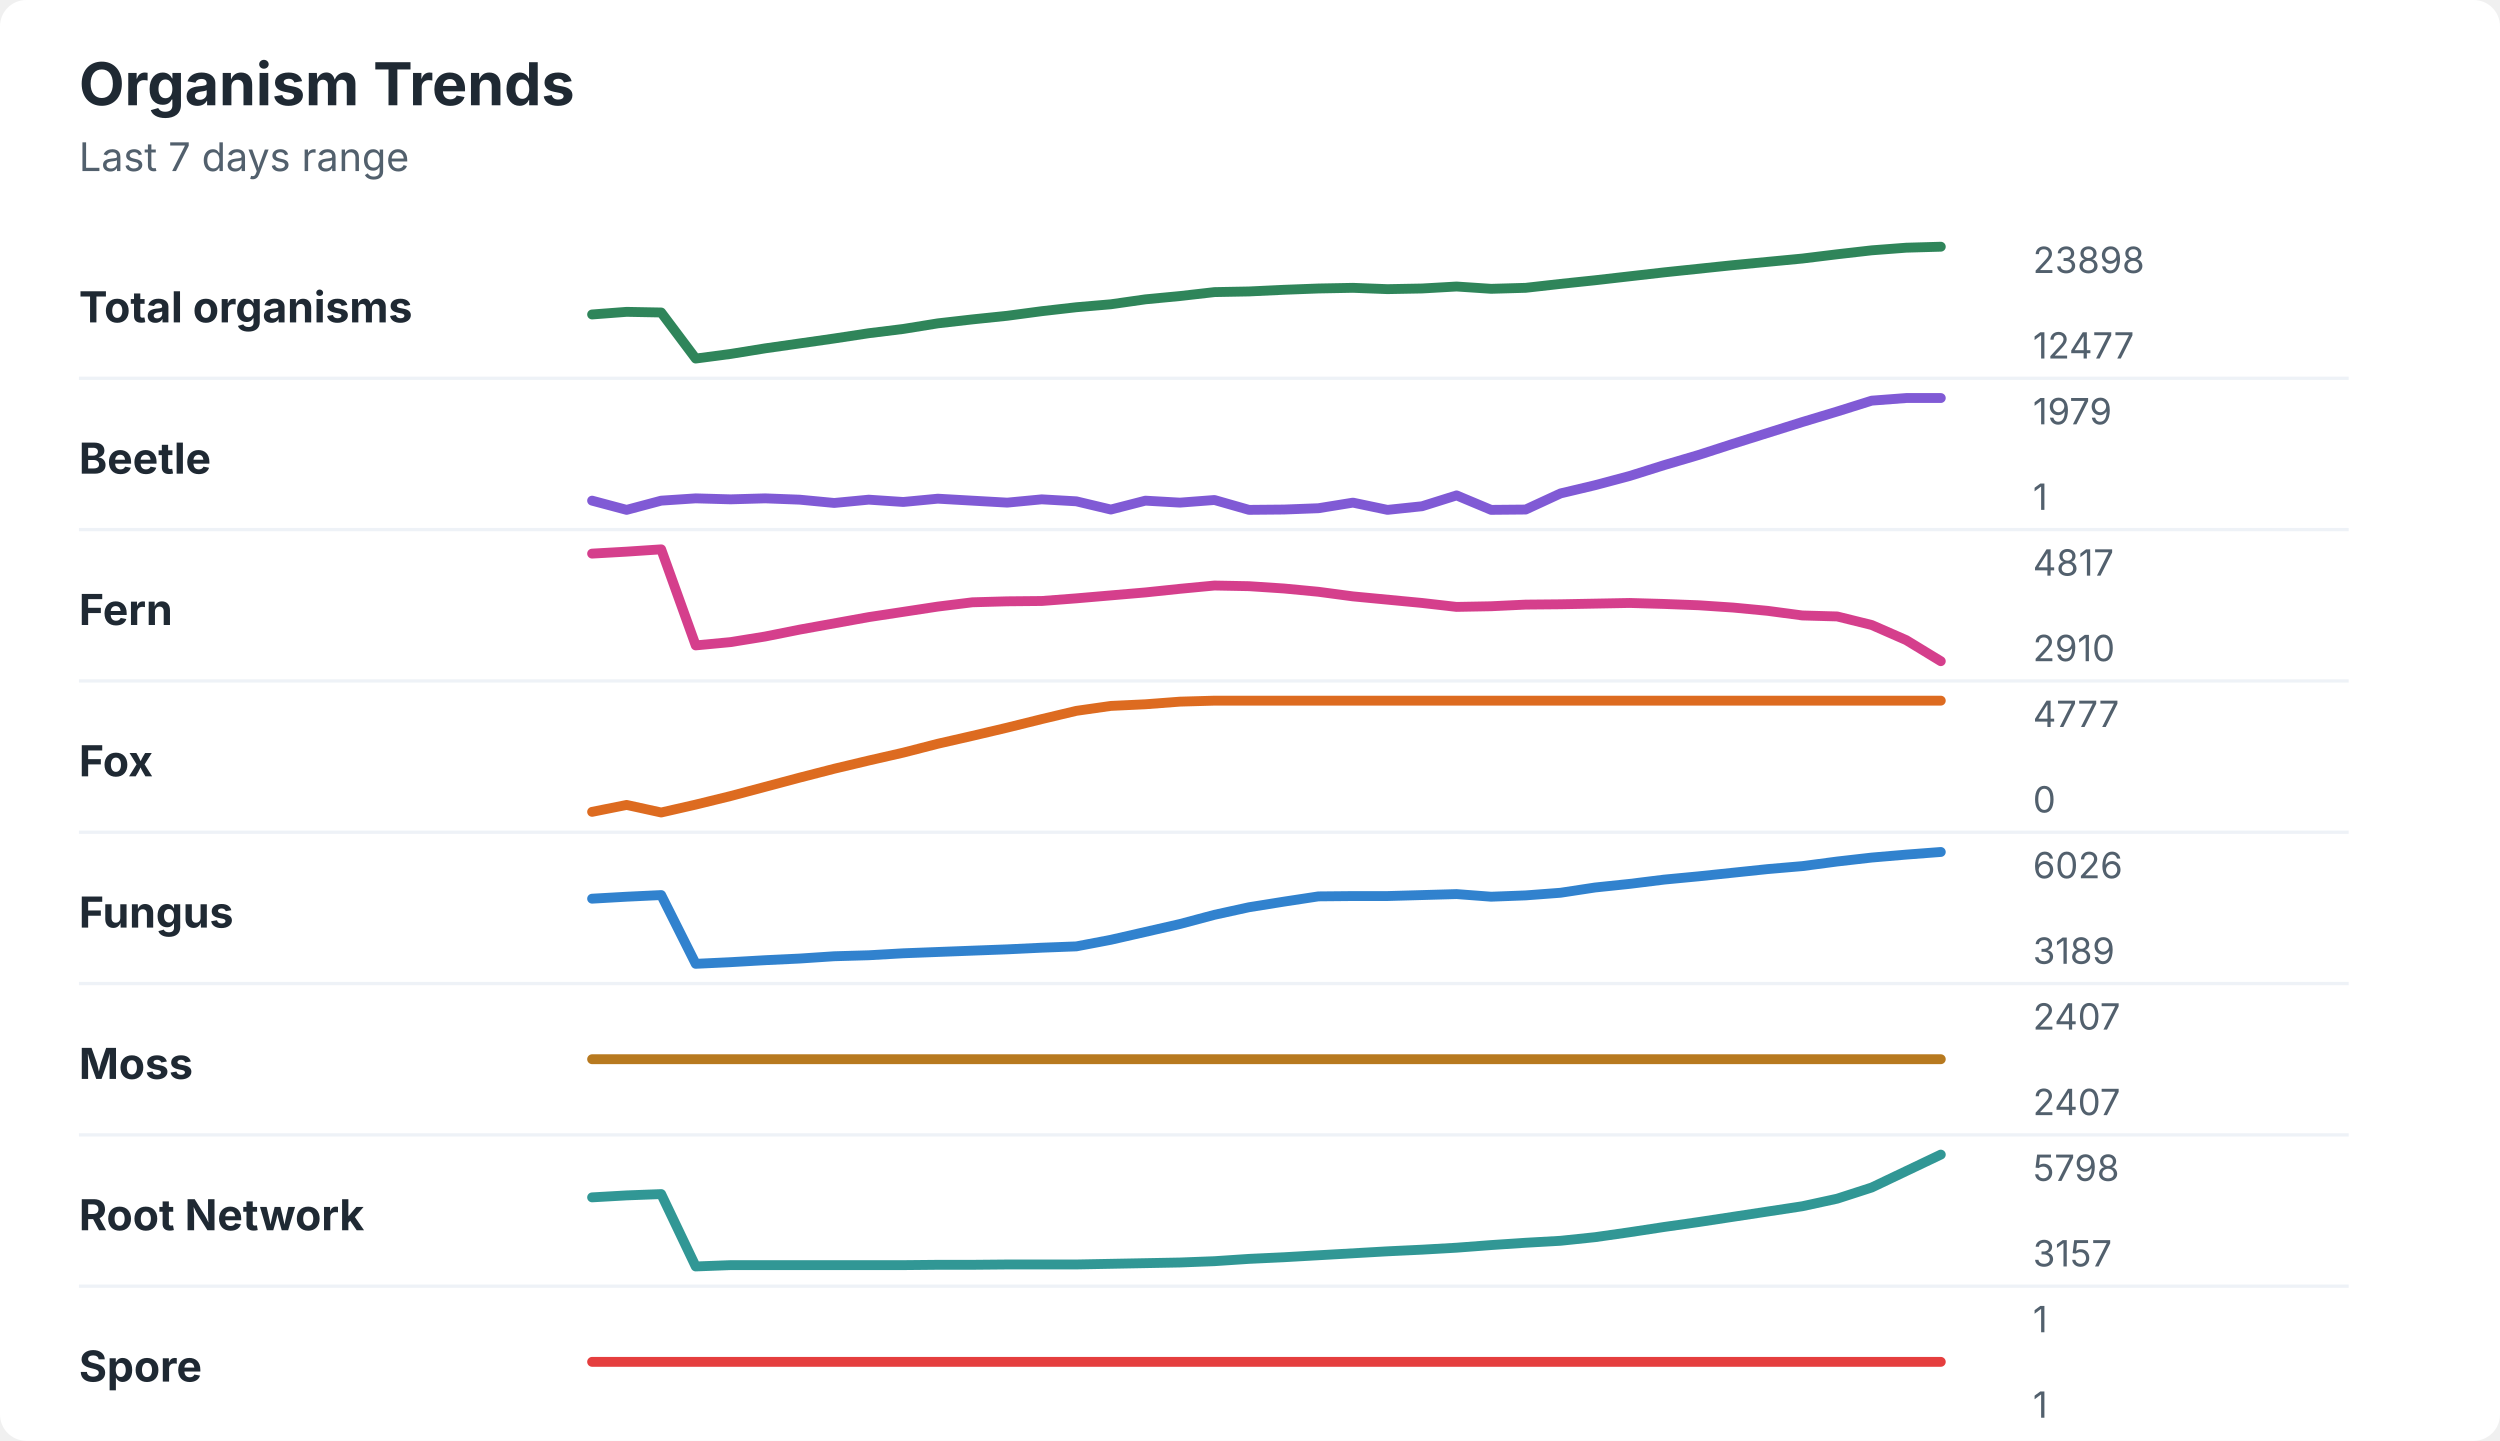
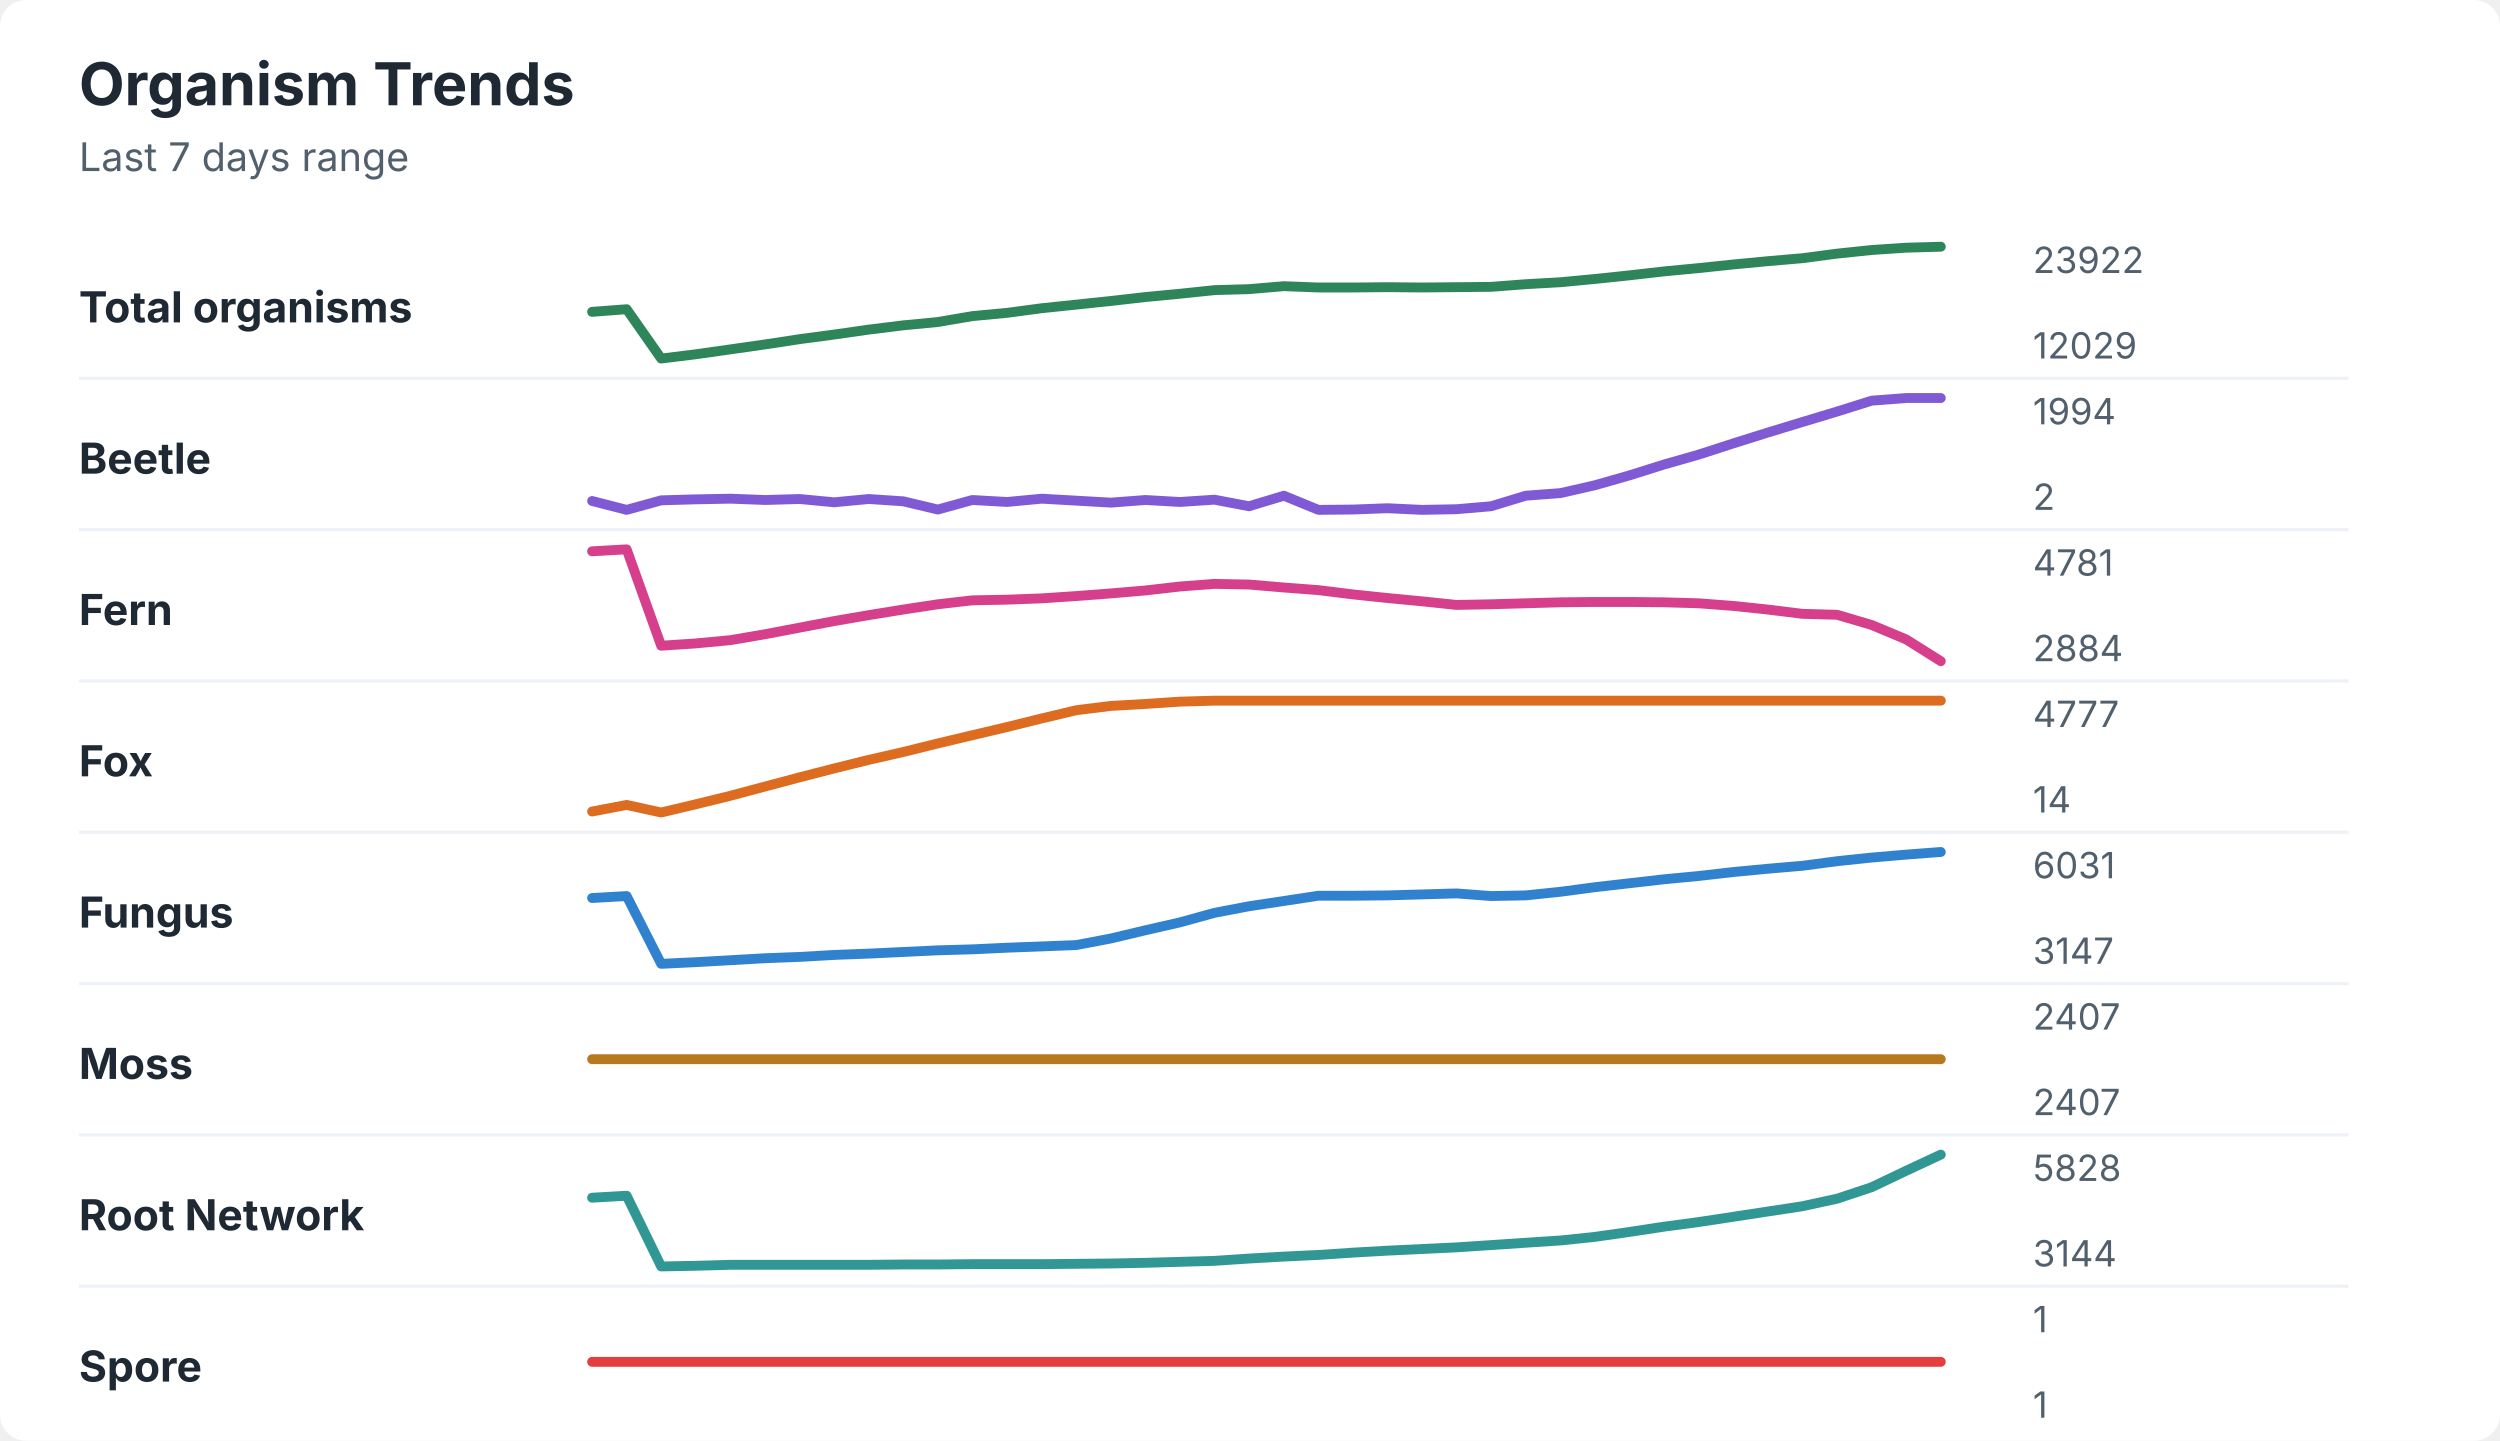
<svg xmlns="http://www.w3.org/2000/svg" width="760" height="438" viewBox="0 0 760 438" role="img" aria-labelledby="title desc">
  <rect width="760" height="438" rx="8" fill="#ffffff" />
  <style>
    text { font-family: -apple-system, BlinkMacSystemFont, "Segoe UI", sans-serif; }
    .title { font-size: 18px; font-weight: 700; fill: #1f2933; }
    .subtitle { font-size: 12px; fill: #52606d; }
    .label { font-size: 13px; font-weight: 650; fill: #1f2933; }
    .axis-value { font-size: 11px; fill: #52606d; }
    .separator { stroke: #eef2f7; stroke-width: 1; }
  </style>
  <text x="24" y="32" class="title">Organism Trends</text>
  <text x="24" y="52" class="subtitle">Last 7 days range</text>
  <text x="24" y="98" class="label">Total organisms</text>
-   <polyline points="180.0,95.6 190.5,94.8 201.0,95.0 211.5,109.0 222.1,107.6 232.6,105.9 243.1,104.4 253.6,102.9 264.1,101.3 274.6,100.0 285.1,98.3 295.6,97.1 306.2,96.0 316.7,94.6 327.2,93.4 337.7,92.5 348.2,91.0 358.7,90.0 369.2,88.8 379.7,88.6 390.3,88.1 400.8,87.7 411.3,87.5 421.8,87.9 432.3,87.7 442.8,87.1 453.3,87.8 463.8,87.5 474.4,86.3 484.9,85.2 495.4,84.0 505.9,82.8 516.4,81.7 526.9,80.6 537.4,79.6 547.9,78.6 558.5,77.3 569.0,76.1 579.5,75.3 590.0,75.0 " fill="none" stroke="#2f855a" stroke-width="3" stroke-linecap="round" stroke-linejoin="round" />
-   <text x="618" y="83" class="axis-value">23898</text>
-   <text x="618" y="109" class="axis-value">12477</text>
+   <polyline points="180.0,94.8 190.5,94.0 201.0,109.0 211.5,107.7 222.1,106.2 232.6,104.7 243.1,103.1 253.6,101.7 264.1,100.2 274.6,98.9 285.1,97.9 295.6,96.1 306.2,95.1 316.7,93.7 327.2,92.6 337.7,91.5 348.2,90.3 358.7,89.3 369.2,88.2 379.7,87.9 390.3,87.0 400.8,87.4 411.3,87.4 421.8,87.3 432.3,87.4 442.8,87.3 453.3,87.2 463.8,86.4 474.4,85.8 484.9,84.8 495.4,83.7 505.9,82.5 516.4,81.5 526.9,80.4 537.4,79.4 547.9,78.5 558.5,77.1 569.0,76.0 579.5,75.3 590.0,75.0 " fill="none" stroke="#2f855a" stroke-width="3" stroke-linecap="round" stroke-linejoin="round" />
+   <text x="618" y="83" class="axis-value">23922</text>
+   <text x="618" y="109" class="axis-value">12029</text>
  <line x1="24" y1="115.0" x2="714" y2="115.0" class="separator" />
  <text x="24" y="144" class="label">Beetle</text>
-   <polyline points="180.0,152.2 190.5,155.0 201.0,152.2 211.5,151.5 222.1,151.8 232.6,151.5 243.1,151.9 253.6,152.9 264.1,151.9 274.6,152.6 285.1,151.6 295.6,152.2 306.2,152.8 316.7,151.8 327.2,152.4 337.7,154.9 348.2,152.2 358.7,152.8 369.2,152.0 379.7,155.0 390.3,154.9 400.8,154.5 411.3,152.8 421.8,155.0 432.3,153.9 442.8,150.6 453.3,155.0 463.8,154.9 474.4,150.0 484.9,147.5 495.4,144.7 505.9,141.4 516.4,138.3 526.9,134.9 537.4,131.6 547.9,128.3 558.5,125.1 569.0,121.8 579.5,121.0 590.0,121.0 " fill="none" stroke="#805ad5" stroke-width="3" stroke-linecap="round" stroke-linejoin="round" />
-   <text x="618" y="129" class="axis-value">1979</text>
-   <text x="618" y="155" class="axis-value">1</text>
+   <polyline points="180.0,152.3 190.5,155.0 201.0,152.1 211.5,151.8 222.1,151.6 232.6,152.0 243.1,151.7 253.6,152.7 264.1,151.7 274.6,152.4 285.1,154.9 295.6,152.0 306.2,152.6 316.7,151.6 327.2,152.2 337.7,152.8 348.2,152.0 358.7,152.6 369.2,151.9 379.7,153.9 390.3,150.7 400.8,155.0 411.3,154.9 421.8,154.5 432.3,155.0 442.8,154.8 453.3,153.9 463.8,150.7 474.4,149.9 484.9,147.5 495.4,144.5 505.9,141.2 516.4,138.2 526.9,134.8 537.4,131.5 547.9,128.3 558.5,125.1 569.0,121.8 579.5,121.0 590.0,121.0 " fill="none" stroke="#805ad5" stroke-width="3" stroke-linecap="round" stroke-linejoin="round" />
+   <text x="618" y="129" class="axis-value">1994</text>
+   <text x="618" y="155" class="axis-value">2</text>
  <line x1="24" y1="161.0" x2="714" y2="161.0" class="separator" />
  <text x="24" y="190" class="label">Fern</text>
-   <polyline points="180.0,168.3 190.5,167.7 201.0,167.0 211.5,196.2 222.1,195.2 232.6,193.5 243.1,191.4 253.6,189.5 264.1,187.6 274.6,186.0 285.1,184.4 295.6,183.1 306.2,182.8 316.7,182.7 327.2,181.9 337.7,181.0 348.2,180.1 358.7,179.0 369.2,178.0 379.7,178.2 390.3,178.9 400.8,179.9 411.3,181.3 421.8,182.3 432.3,183.3 442.8,184.5 453.3,184.3 463.8,183.8 474.4,183.7 484.9,183.5 495.4,183.3 505.9,183.6 516.4,184.0 526.9,184.7 537.4,185.7 547.9,187.1 558.5,187.4 569.0,190.0 579.5,194.6 590.0,201.0 " fill="none" stroke="#d53f8c" stroke-width="3" stroke-linecap="round" stroke-linejoin="round" />
-   <text x="618" y="175" class="axis-value">4817</text>
-   <text x="618" y="201" class="axis-value">2910</text>
+   <polyline points="180.0,167.6 190.5,167.0 201.0,196.3 211.5,195.6 222.1,194.6 232.6,192.8 243.1,190.8 253.6,188.8 264.1,187.0 274.6,185.3 285.1,183.7 295.6,182.5 306.2,182.3 316.7,181.9 327.2,181.2 337.7,180.4 348.2,179.5 358.7,178.3 369.2,177.5 379.7,177.7 390.3,178.6 400.8,179.4 411.3,180.7 421.8,181.8 432.3,182.8 442.8,183.9 453.3,183.7 463.8,183.4 474.4,183.1 484.9,183.0 495.4,183.0 505.9,183.1 516.4,183.4 526.9,184.2 537.4,185.3 547.9,186.6 558.5,186.9 569.0,190.0 579.5,194.4 590.0,201.0 " fill="none" stroke="#d53f8c" stroke-width="3" stroke-linecap="round" stroke-linejoin="round" />
+   <text x="618" y="175" class="axis-value">4781</text>
+   <text x="618" y="201" class="axis-value">2884</text>
  <line x1="24" y1="207.0" x2="714" y2="207.0" class="separator" />
  <text x="24" y="236" class="label">Fox</text>
-   <polyline points="180.0,246.8 190.5,244.7 201.0,247.0 211.5,244.6 222.1,242.0 232.6,239.2 243.1,236.4 253.6,233.7 264.1,231.2 274.6,228.8 285.1,226.1 295.6,223.7 306.2,221.2 316.7,218.6 327.2,216.1 337.7,214.6 348.2,214.1 358.7,213.3 369.2,213.0 379.7,213.0 390.3,213.0 400.8,213.0 411.3,213.0 421.8,213.0 432.3,213.0 442.8,213.0 453.3,213.0 463.8,213.0 474.4,213.0 484.9,213.0 495.4,213.0 505.9,213.0 516.4,213.0 526.9,213.0 537.4,213.0 547.9,213.0 558.5,213.0 569.0,213.0 579.5,213.0 590.0,213.0 " fill="none" stroke="#dd6b20" stroke-width="3" stroke-linecap="round" stroke-linejoin="round" />
+   <polyline points="180.0,246.7 190.5,244.7 201.0,247.0 211.5,244.5 222.1,241.9 232.6,239.1 243.1,236.3 253.6,233.6 264.1,231.0 274.6,228.6 285.1,226.0 295.6,223.5 306.2,221.0 316.7,218.4 327.2,215.9 337.7,214.6 348.2,214.0 358.7,213.3 369.2,213.0 379.7,213.0 390.3,213.0 400.8,213.0 411.3,213.0 421.8,213.0 432.3,213.0 442.8,213.0 453.3,213.0 463.8,213.0 474.4,213.0 484.9,213.0 495.4,213.0 505.9,213.0 516.4,213.0 526.9,213.0 537.4,213.0 547.9,213.0 558.5,213.0 569.0,213.0 579.5,213.0 590.0,213.0 " fill="none" stroke="#dd6b20" stroke-width="3" stroke-linecap="round" stroke-linejoin="round" />
  <text x="618" y="221" class="axis-value">4777</text>
-   <text x="618" y="247" class="axis-value">0</text>
+   <text x="618" y="247" class="axis-value">14</text>
  <line x1="24" y1="253.0" x2="714" y2="253.0" class="separator" />
  <text x="24" y="282" class="label">Fungus</text>
-   <polyline points="180.0,273.2 190.5,272.6 201.0,272.1 211.5,293.0 222.1,292.5 232.6,291.9 243.1,291.4 253.6,290.7 264.1,290.4 274.6,289.8 285.1,289.4 295.6,289.0 306.2,288.6 316.7,288.1 327.2,287.7 337.7,285.7 348.2,283.3 358.7,280.9 369.2,278.1 379.7,275.8 390.3,274.1 400.8,272.5 411.3,272.4 421.8,272.4 432.3,272.1 442.8,271.8 453.3,272.6 463.8,272.2 474.4,271.4 484.9,269.8 495.4,268.7 505.9,267.4 516.4,266.4 526.9,265.3 537.4,264.2 547.9,263.3 558.5,261.9 569.0,260.7 579.5,259.8 590.0,259.0 " fill="none" stroke="#3182ce" stroke-width="3" stroke-linecap="round" stroke-linejoin="round" />
-   <text x="618" y="267" class="axis-value">6026</text>
-   <text x="618" y="293" class="axis-value">3189</text>
+   <polyline points="180.0,273.0 190.5,272.4 201.0,293.0 211.5,292.5 222.1,291.9 232.6,291.3 243.1,290.9 253.6,290.3 264.1,289.9 274.6,289.4 285.1,288.9 295.6,288.6 306.2,288.1 316.7,287.7 327.2,287.3 337.7,285.3 348.2,282.8 358.7,280.4 369.2,277.5 379.7,275.5 390.3,273.9 400.8,272.3 411.3,272.3 421.8,272.2 432.3,271.9 442.8,271.6 453.3,272.4 463.8,272.2 474.4,271.1 484.9,269.7 495.4,268.5 505.9,267.3 516.4,266.3 526.9,265.1 537.4,264.1 547.9,263.2 558.5,261.8 569.0,260.7 579.5,259.8 590.0,259.0 " fill="none" stroke="#3182ce" stroke-width="3" stroke-linecap="round" stroke-linejoin="round" />
+   <text x="618" y="267" class="axis-value">6031</text>
+   <text x="618" y="293" class="axis-value">3147</text>
  <line x1="24" y1="299.0" x2="714" y2="299.0" class="separator" />
  <text x="24" y="328" class="label">Moss</text>
  <polyline points="180.0,322.0 190.5,322.0 201.0,322.0 211.5,322.0 222.1,322.0 232.6,322.0 243.1,322.0 253.6,322.0 264.1,322.0 274.6,322.0 285.1,322.0 295.6,322.0 306.2,322.0 316.7,322.0 327.2,322.0 337.7,322.0 348.2,322.0 358.7,322.0 369.2,322.0 379.7,322.0 390.3,322.0 400.8,322.0 411.3,322.0 421.8,322.0 432.3,322.0 442.8,322.0 453.3,322.0 463.8,322.0 474.4,322.0 484.9,322.0 495.4,322.0 505.9,322.0 516.4,322.0 526.9,322.0 537.4,322.0 547.9,322.0 558.5,322.0 569.0,322.0 579.5,322.0 590.0,322.0 " fill="none" stroke="#b7791f" stroke-width="3" stroke-linecap="round" stroke-linejoin="round" />
  <text x="618" y="313" class="axis-value">2407</text>
  <text x="618" y="339" class="axis-value">2407</text>
  <line x1="24" y1="345.0" x2="714" y2="345.0" class="separator" />
  <text x="24" y="374" class="label">Root Network</text>
-   <polyline points="180.0,364.0 190.5,363.4 201.0,363.0 211.5,385.0 222.1,384.6 232.6,384.6 243.1,384.6 253.6,384.6 264.1,384.6 274.6,384.6 285.1,384.5 295.6,384.5 306.2,384.4 316.7,384.4 327.2,384.4 337.7,384.2 348.2,384.0 358.7,383.8 369.2,383.4 379.7,382.7 390.3,382.2 400.8,381.6 411.3,381.0 421.8,380.4 432.3,379.9 442.8,379.3 453.3,378.5 463.8,377.8 474.4,377.2 484.9,376.1 495.4,374.6 505.9,373.0 516.4,371.5 526.9,369.9 537.4,368.3 547.9,366.7 558.5,364.4 569.0,361.0 579.5,356.0 590.0,351.0 " fill="none" stroke="#319795" stroke-width="3" stroke-linecap="round" stroke-linejoin="round" />
-   <text x="618" y="359" class="axis-value">5798</text>
-   <text x="618" y="385" class="axis-value">3157</text>
+   <polyline points="180.0,364.1 190.5,363.5 201.0,385.0 211.5,384.8 222.1,384.5 232.6,384.5 243.1,384.5 253.6,384.5 264.1,384.5 274.6,384.4 285.1,384.4 295.6,384.3 306.2,384.3 316.7,384.3 327.2,384.2 337.7,384.1 348.2,383.9 358.7,383.6 369.2,383.3 379.7,382.6 390.3,382.0 400.8,381.5 411.3,380.8 421.8,380.2 432.3,379.7 442.8,379.2 453.3,378.5 463.8,377.8 474.4,377.1 484.9,376.0 495.4,374.5 505.9,372.9 516.4,371.5 526.9,369.9 537.4,368.3 547.9,366.7 558.5,364.4 569.0,360.9 579.5,355.9 590.0,351.0 " fill="none" stroke="#319795" stroke-width="3" stroke-linecap="round" stroke-linejoin="round" />
+   <text x="618" y="359" class="axis-value">5828</text>
+   <text x="618" y="385" class="axis-value">3144</text>
  <line x1="24" y1="391.0" x2="714" y2="391.0" class="separator" />
  <text x="24" y="420" class="label">Spore</text>
  <polyline points="180.0,414.0 190.5,414.0 201.0,414.0 211.5,414.0 222.1,414.0 232.6,414.0 243.1,414.0 253.6,414.0 264.1,414.0 274.6,414.0 285.1,414.0 295.6,414.0 306.2,414.0 316.7,414.0 327.2,414.0 337.7,414.0 348.2,414.0 358.7,414.0 369.2,414.0 379.7,414.0 390.3,414.0 400.8,414.0 411.3,414.0 421.8,414.0 432.3,414.0 442.8,414.0 453.3,414.0 463.8,414.0 474.4,414.0 484.9,414.0 495.4,414.0 505.9,414.0 516.4,414.0 526.9,414.0 537.4,414.0 547.9,414.0 558.5,414.0 569.0,414.0 579.5,414.0 590.0,414.0 " fill="none" stroke="#e53e3e" stroke-width="3" stroke-linecap="round" stroke-linejoin="round" />
  <text x="618" y="405" class="axis-value">1</text>
  <text x="618" y="431" class="axis-value">1</text>
</svg>
